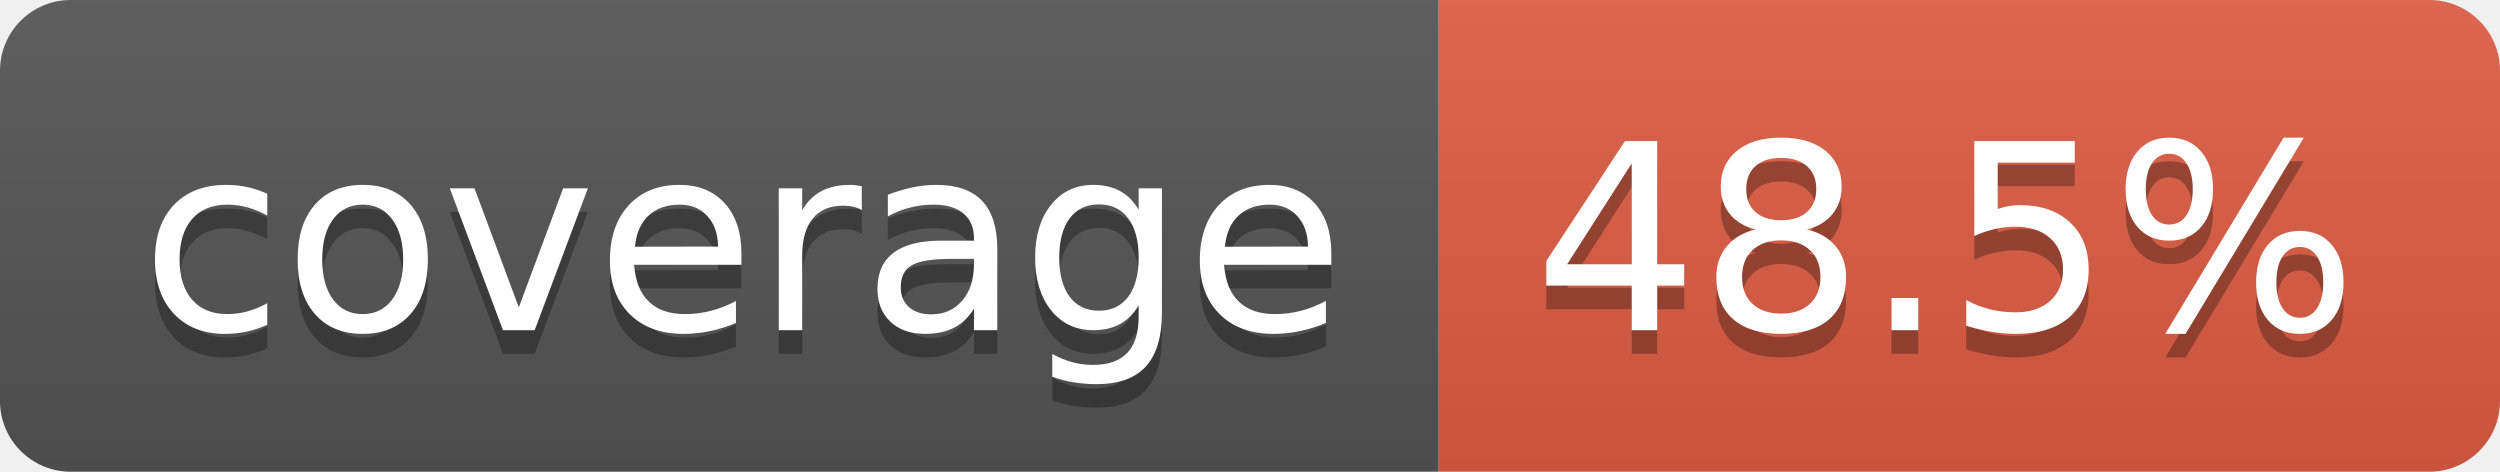
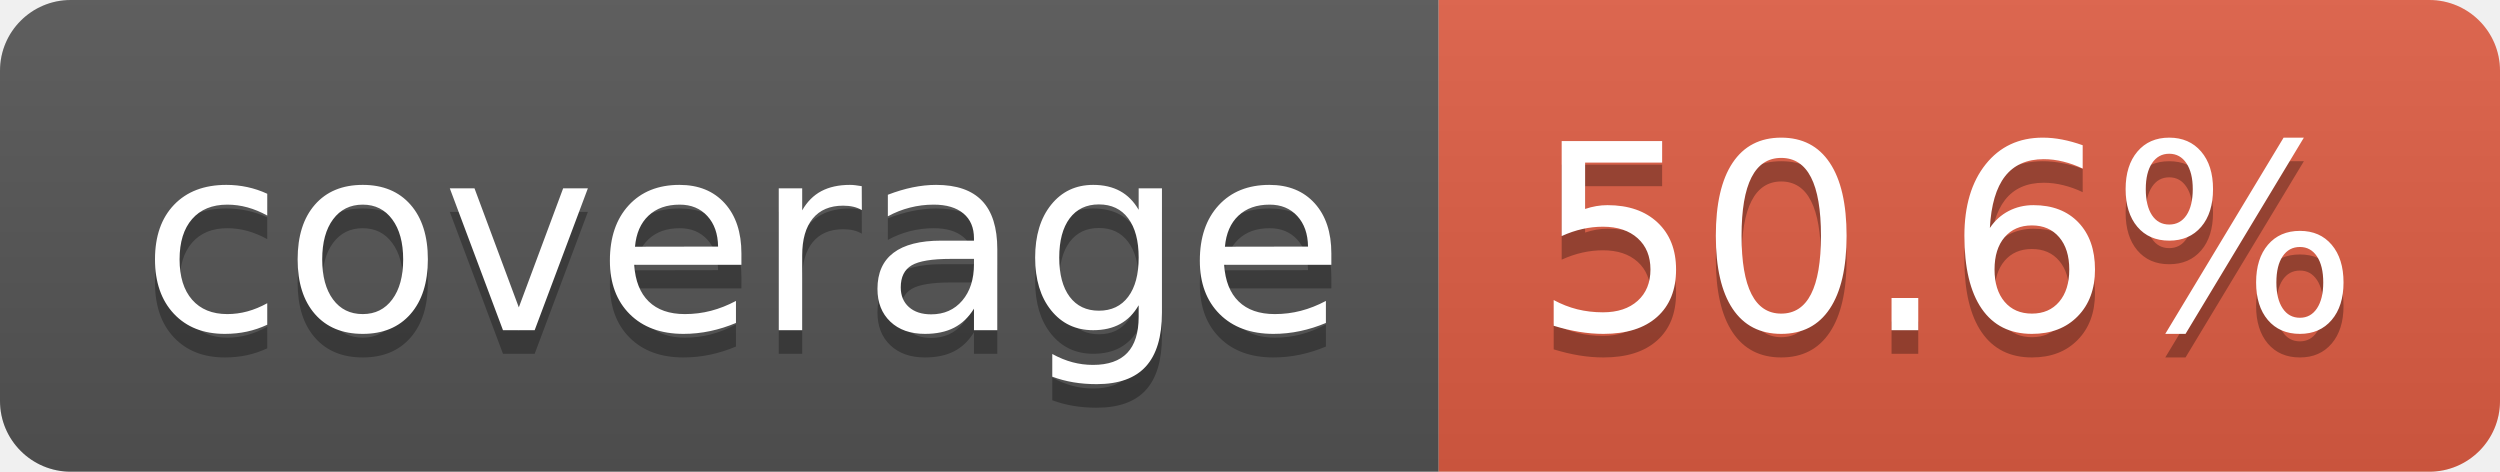
- <svg xmlns="http://www.w3.org/2000/svg" width="106" height="20" role="img" aria-label="coverage: 48.5%">
+ <svg xmlns="http://www.w3.org/2000/svg" width="106" height="20" role="img" aria-label="coverage: 50.6%">
  <linearGradient id="s" x2="0" y2="100%">
    <stop offset="0" stop-color="#bbb" stop-opacity=".1" />
    <stop offset="1" stop-opacity=".1" />
  </linearGradient>
  <clipPath id="r">
    <rect width="106" height="20" rx="3" fill="#fff" />
  </clipPath>
  <g clip-path="url(#r)">
    <rect width="61" height="20" fill="#555" />
    <rect x="61" width="45" height="20" fill="#e05d44" />
    <rect width="106" height="20" fill="url(#s)" />
  </g>
  <g fill="#fff" text-anchor="middle" font-family="Verdana,Geneva,DejaVu Sans,sans-serif" text-rendering="geometricPrecision" font-size="110">
    <text aria-hidden="true" x="315" y="150" fill="#010101" fill-opacity=".3" transform="scale(.1)" textLength="510">coverage</text>
    <text x="315" y="140" transform="scale(.1)" fill="#fff" textLength="510">coverage</text>
-     <text aria-hidden="true" x="825" y="150" fill="#010101" fill-opacity=".3" transform="scale(.1)" textLength="350">48.5%</text>
-     <text x="825" y="140" transform="scale(.1)" fill="#fff" textLength="350">48.5%</text>
+     <text aria-hidden="true" x="825" y="150" fill="#010101" fill-opacity=".3" transform="scale(.1)" textLength="350">50.6%</text>
+     <text x="825" y="140" transform="scale(.1)" fill="#fff" textLength="350">50.6%</text>
  </g>
</svg>
